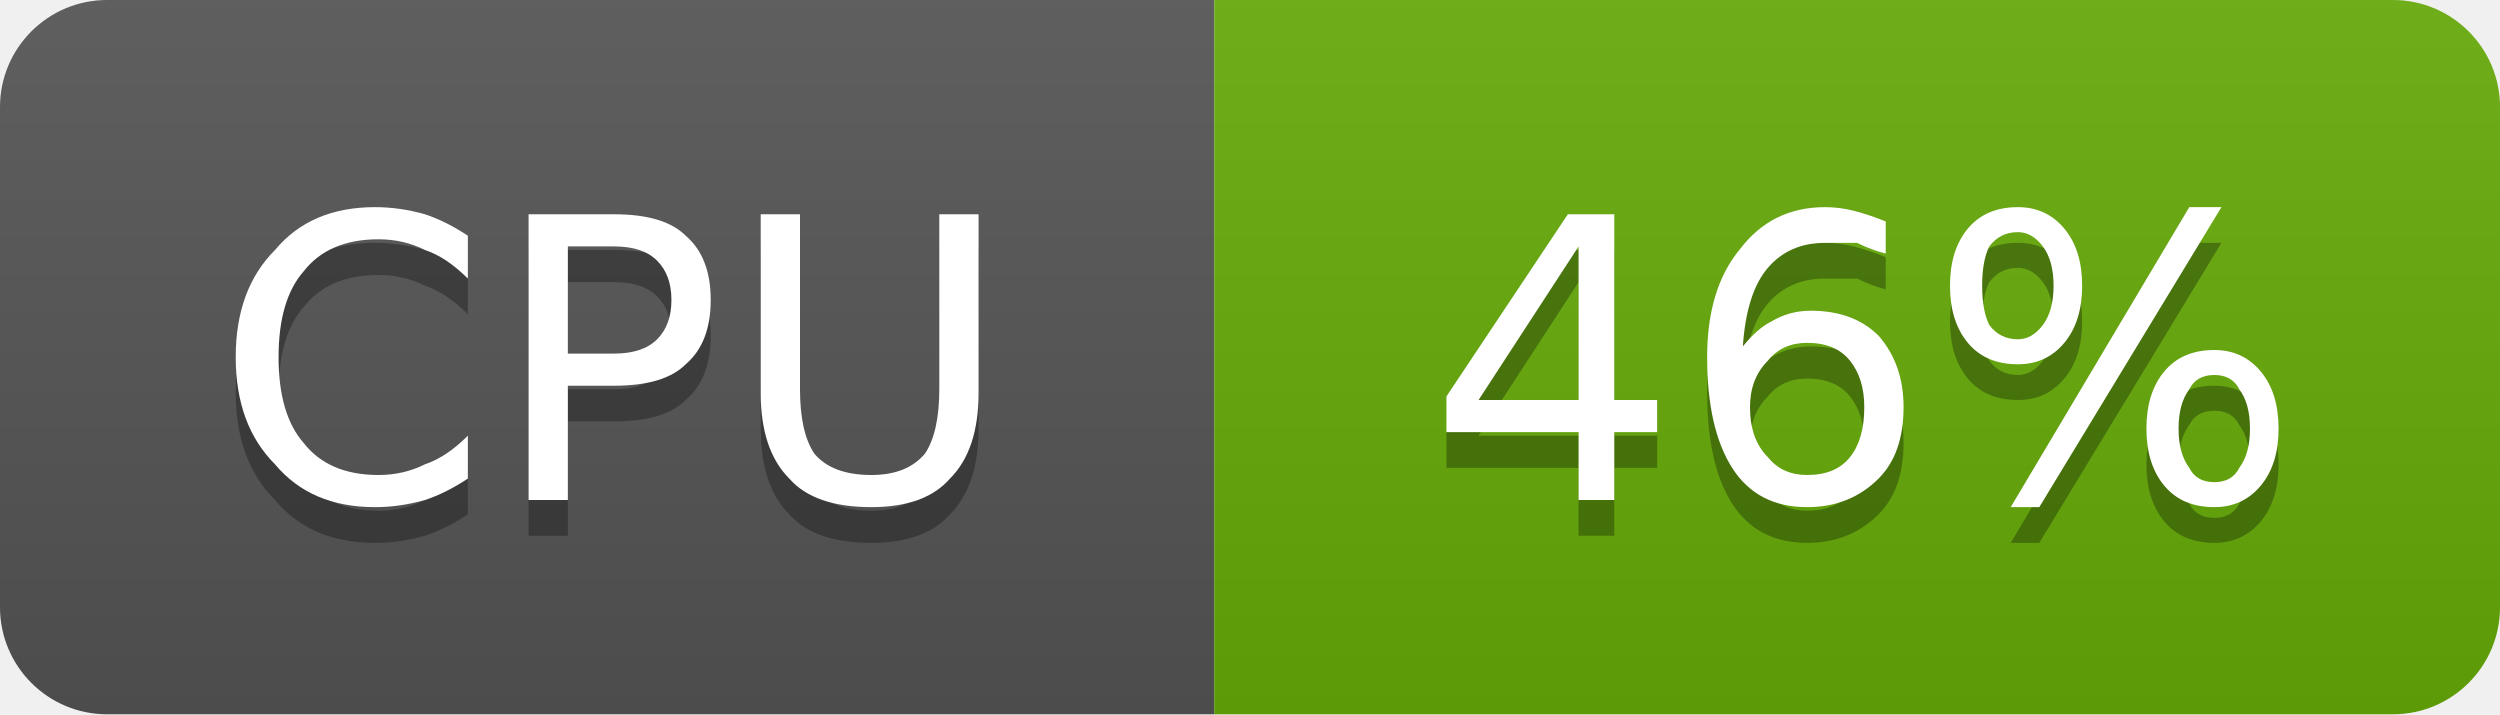
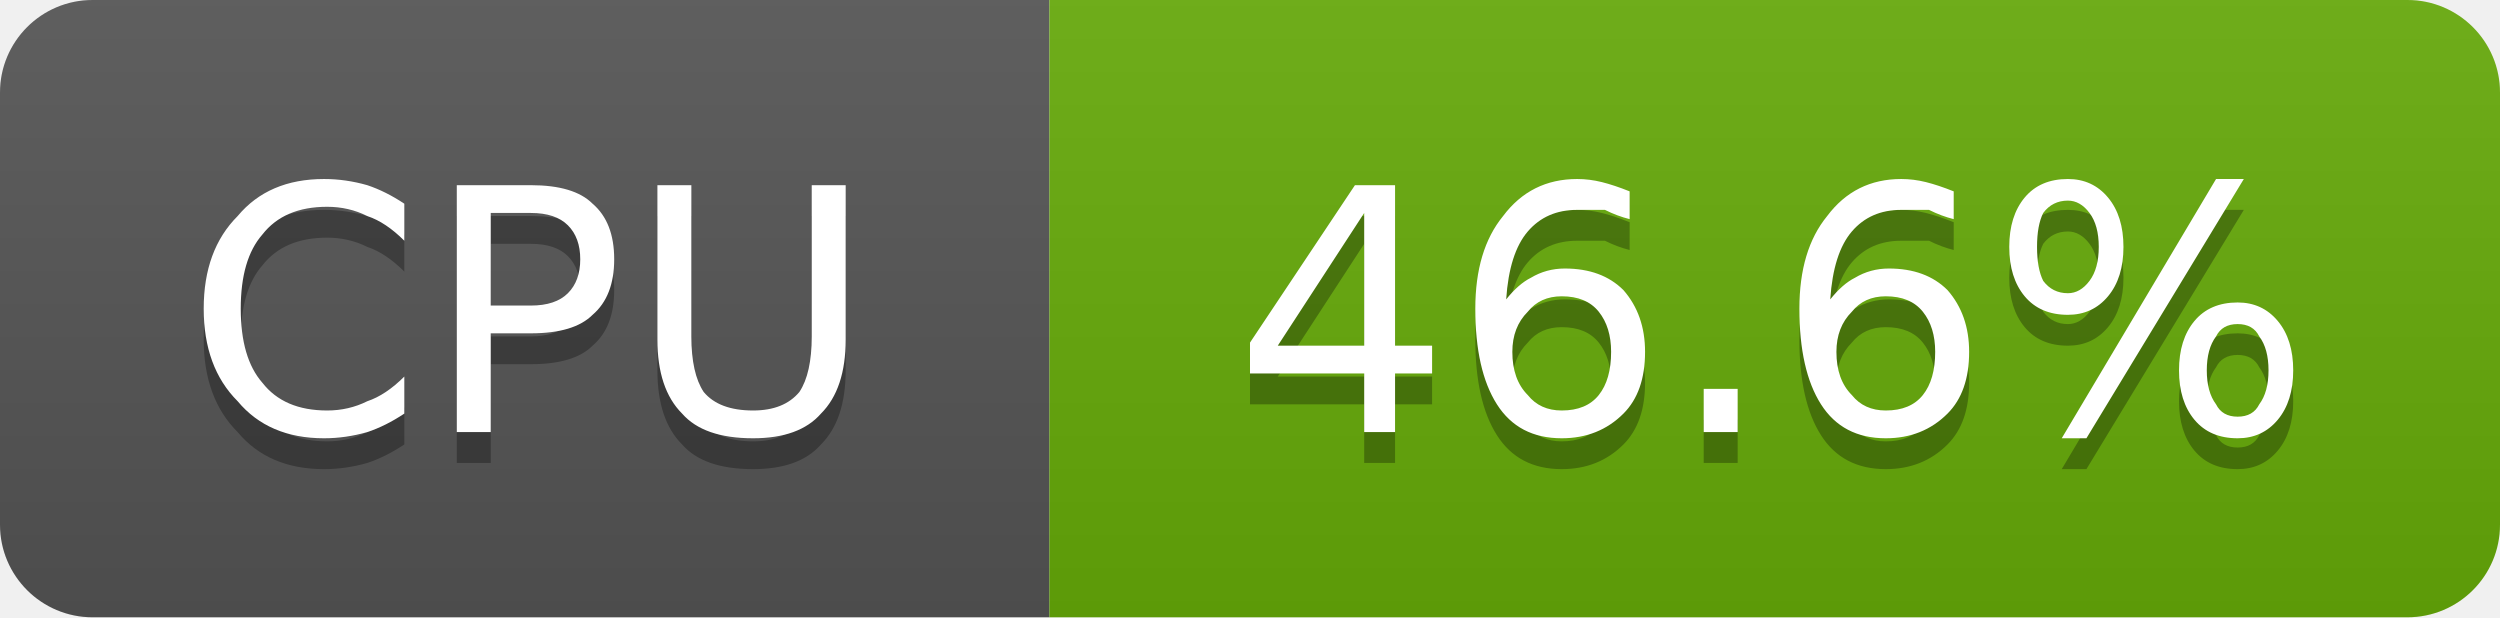
- <svg xmlns="http://www.w3.org/2000/svg" width="70" height="20" viewBox="0 0 70 20" role="img" aria-label="CPU: 46%">
+ <svg xmlns="http://www.w3.org/2000/svg" width="81" height="20" viewBox="0 0 81 20" role="img" aria-label="CPU: 46.6%">
  <linearGradient id="g-cluster_cpu_usage" x2="0" y2="100%">
    <stop offset="0" stop-color="#bbb" stop-opacity=".1" />
    <stop offset="1" stop-opacity=".1" />
  </linearGradient>
  <clipPath id="r-cluster_cpu_usage">
-     <rect width="70" height="20" rx="3" fill="#fff" />
+     <rect width="81" height="20" rx="3" fill="#fff" />
  </clipPath>
  <g clip-path="url(#r-cluster_cpu_usage)">
    <rect width="34" height="20" fill="#555" />
-     <rect x="34" width="36" height="20" fill="#67ac09" />
-     <rect width="70" height="20" fill="url(#g-cluster_cpu_usage)" />
+     <rect x="34" width="47" height="20" fill="#67ac09" />
+     <rect width="81" height="20" fill="url(#g-cluster_cpu_usage)" />
    <path transform="translate(0 1)" fill="#010101" fill-opacity=".3" d="M13.1 6.6L13.1 7.8Q12.5 7.2 11.9 7.0Q11.3 6.7 10.6 6.7Q9.2 6.7 8.5 7.6Q7.8 8.4 7.8 10.0Q7.8 11.6 8.5 12.4Q9.2 13.3 10.6 13.3Q11.3 13.3 11.9 13.0Q12.5 12.8 13.1 12.2L13.1 13.4Q12.5 13.8 11.9 14.0Q11.2 14.2 10.5 14.2Q8.7 14.2 7.7 13.0Q6.6 11.9 6.6 10.0Q6.6 8.1 7.7 7.0Q8.7 5.8 10.5 5.8Q11.2 5.8 11.9 6.0Q12.5 6.2 13.1 6.6ZM15.9 6.9L15.9 9.9L17.2 9.9Q18.0 9.9 18.4 9.5Q18.8 9.1 18.8 8.4Q18.8 7.7 18.4 7.3Q18.0 6.9 17.2 6.9L15.9 6.9ZM14.8 6.0L17.2 6.0Q18.6 6.0 19.2 6.6Q19.9 7.2 19.9 8.4Q19.9 9.6 19.2 10.2Q18.6 10.8 17.2 10.8L15.9 10.8L15.9 14.0L14.8 14.0L14.8 6.0ZM21.3 6.0L22.4 6.0L22.4 10.9Q22.4 12.1 22.8 12.7Q23.3 13.3 24.4 13.3Q25.4 13.3 25.9 12.7Q26.3 12.1 26.3 10.9L26.3 6.0L27.4 6.0L27.4 11.0Q27.4 12.6 26.6 13.4Q25.9 14.2 24.4 14.2Q22.8 14.2 22.1 13.4Q21.3 12.6 21.3 11.0L21.3 6.0Z" />
    <path fill="#fff" d="M13.1 6.6L13.1 7.8Q12.5 7.2 11.9 7.0Q11.3 6.7 10.6 6.7Q9.2 6.7 8.5 7.6Q7.8 8.4 7.8 10.0Q7.8 11.6 8.5 12.4Q9.2 13.3 10.6 13.3Q11.3 13.3 11.9 13.0Q12.5 12.8 13.1 12.2L13.1 13.4Q12.5 13.8 11.9 14.0Q11.2 14.2 10.5 14.2Q8.7 14.2 7.7 13.0Q6.6 11.9 6.6 10.0Q6.6 8.1 7.7 7.0Q8.7 5.8 10.5 5.8Q11.2 5.8 11.9 6.0Q12.5 6.2 13.1 6.6ZM15.9 6.9L15.9 9.9L17.2 9.9Q18.0 9.9 18.4 9.5Q18.8 9.1 18.8 8.4Q18.8 7.7 18.4 7.3Q18.0 6.9 17.2 6.9L15.9 6.9ZM14.8 6.0L17.2 6.0Q18.6 6.0 19.2 6.6Q19.9 7.2 19.9 8.4Q19.9 9.6 19.2 10.2Q18.6 10.8 17.2 10.8L15.9 10.8L15.9 14.0L14.8 14.0L14.8 6.0ZM21.3 6.0L22.4 6.0L22.4 10.9Q22.4 12.1 22.8 12.7Q23.3 13.3 24.4 13.3Q25.4 13.3 25.9 12.7Q26.3 12.1 26.3 10.9L26.3 6.0L27.4 6.0L27.4 11.0Q27.4 12.6 26.6 13.4Q25.9 14.2 24.4 14.2Q22.8 14.2 22.1 13.4Q21.3 12.6 21.3 11.0L21.3 6.0Z" />
-     <path transform="translate(0 1)" fill="#010101" fill-opacity=".3" d="M44.2 6.9L41.4 11.2L44.2 11.2L44.2 6.9ZM43.9 6.0L45.2 6.0L45.2 11.2L46.4 11.2L46.4 12.1L45.2 12.1L45.2 14.0L44.2 14.0L44.2 12.1L40.5 12.1L40.5 11.1L43.9 6.0ZM50.6 9.6Q49.9 9.6 49.5 10.1Q49.0 10.6 49.0 11.4Q49.0 12.3 49.5 12.8Q49.9 13.3 50.6 13.3Q51.4 13.3 51.8 12.8Q52.2 12.3 52.2 11.4Q52.2 10.6 51.8 10.1Q51.4 9.6 50.6 9.6ZM52.8 6.2L52.8 7.1Q52.4 7.0 52.0 6.8Q51.5 6.8 51.1 6.8Q50.1 6.8 49.5 7.5Q48.9 8.2 48.8 9.7Q49.2 9.2 49.6 9.0Q50.1 8.7 50.7 8.7Q51.9 8.7 52.6 9.4Q53.3 10.2 53.3 11.4Q53.3 12.7 52.6 13.4Q51.8 14.2 50.6 14.2Q49.2 14.2 48.5 13.1Q47.8 12.0 47.8 10.0Q47.8 8.1 48.7 7.0Q49.6 5.8 51.1 5.8Q51.5 5.8 51.9 5.9Q52.3 6.0 52.8 6.2ZM62.0 10.5Q61.5 10.5 61.3 10.9Q61.0 11.3 61.0 12.0Q61.0 12.7 61.3 13.1Q61.5 13.5 62.0 13.5Q62.5 13.5 62.7 13.1Q63.0 12.7 63.0 12.0Q63.0 11.3 62.7 10.9Q62.5 10.5 62.0 10.5ZM62.0 9.8Q62.8 9.8 63.3 10.4Q63.8 11.0 63.8 12.0Q63.8 13.0 63.3 13.6Q62.8 14.2 62.0 14.2Q61.1 14.2 60.6 13.6Q60.1 13.0 60.1 12.0Q60.1 11.0 60.6 10.4Q61.1 9.8 62.0 9.8ZM56.5 6.5Q56.0 6.5 55.7 6.9Q55.5 7.3 55.5 8.0Q55.5 8.7 55.7 9.1Q56.0 9.5 56.5 9.5Q56.9 9.5 57.2 9.1Q57.5 8.7 57.5 8.0Q57.5 7.3 57.2 6.9Q56.9 6.5 56.5 6.5ZM61.3 5.8L62.2 5.8L57.1 14.2L56.3 14.2L61.3 5.8ZM56.5 5.8Q57.3 5.8 57.8 6.4Q58.3 7.0 58.3 8.0Q58.3 9.0 57.8 9.6Q57.3 10.2 56.5 10.2Q55.6 10.2 55.1 9.6Q54.6 9.0 54.6 8.0Q54.6 7.0 55.1 6.4Q55.6 5.8 56.5 5.8Z" />
-     <path fill="#fff" d="M44.2 6.9L41.4 11.2L44.2 11.2L44.2 6.9ZM43.9 6.0L45.2 6.0L45.2 11.2L46.4 11.2L46.4 12.1L45.2 12.1L45.2 14.0L44.2 14.0L44.2 12.1L40.5 12.1L40.5 11.1L43.9 6.0ZM50.6 9.6Q49.9 9.6 49.5 10.1Q49.0 10.6 49.0 11.4Q49.0 12.3 49.5 12.8Q49.9 13.3 50.6 13.3Q51.4 13.3 51.8 12.8Q52.2 12.3 52.2 11.4Q52.2 10.6 51.8 10.1Q51.4 9.6 50.6 9.6ZM52.8 6.2L52.8 7.1Q52.4 7.0 52.0 6.8Q51.5 6.8 51.1 6.8Q50.1 6.8 49.5 7.5Q48.9 8.2 48.8 9.7Q49.2 9.2 49.6 9.0Q50.1 8.7 50.7 8.7Q51.9 8.7 52.6 9.4Q53.3 10.2 53.3 11.4Q53.3 12.7 52.6 13.4Q51.8 14.2 50.6 14.2Q49.2 14.2 48.5 13.1Q47.8 12.0 47.8 10.0Q47.8 8.1 48.7 7.0Q49.6 5.8 51.1 5.8Q51.5 5.8 51.9 5.9Q52.3 6.0 52.8 6.2ZM62.0 10.5Q61.5 10.5 61.3 10.9Q61.0 11.3 61.0 12.0Q61.0 12.7 61.3 13.1Q61.5 13.5 62.0 13.5Q62.5 13.5 62.7 13.1Q63.0 12.7 63.0 12.0Q63.0 11.3 62.7 10.9Q62.5 10.5 62.0 10.5ZM62.0 9.8Q62.8 9.8 63.3 10.4Q63.8 11.0 63.8 12.0Q63.8 13.0 63.3 13.6Q62.8 14.2 62.0 14.2Q61.1 14.2 60.6 13.6Q60.1 13.0 60.1 12.0Q60.1 11.0 60.6 10.4Q61.1 9.8 62.0 9.8ZM56.5 6.5Q56.0 6.5 55.7 6.9Q55.5 7.3 55.5 8.0Q55.5 8.7 55.7 9.1Q56.0 9.5 56.5 9.5Q56.9 9.5 57.2 9.1Q57.5 8.7 57.5 8.0Q57.5 7.3 57.2 6.9Q56.9 6.5 56.5 6.5ZM61.3 5.8L62.2 5.8L57.1 14.2L56.3 14.2L61.3 5.8ZM56.5 5.8Q57.3 5.8 57.8 6.4Q58.3 7.0 58.3 8.0Q58.3 9.0 57.8 9.6Q57.3 10.2 56.5 10.2Q55.6 10.2 55.1 9.6Q54.6 9.0 54.6 8.0Q54.6 7.0 55.1 6.4Q55.6 5.8 56.5 5.8Z" />
+     <path transform="translate(0 1)" fill="#010101" fill-opacity=".3" d="M44.2 6.9L41.4 11.2L44.2 11.2L44.2 6.9ZM43.9 6.0L45.2 6.0L45.2 11.2L46.4 11.2L46.4 12.1L45.2 12.1L45.2 14.0L44.2 14.0L44.2 12.1L40.5 12.1L40.5 11.1L43.9 6.0ZM50.6 9.6Q49.9 9.6 49.5 10.1Q49.0 10.6 49.0 11.4Q49.0 12.3 49.5 12.8Q49.9 13.3 50.6 13.3Q51.4 13.3 51.8 12.8Q52.2 12.3 52.2 11.4Q52.2 10.6 51.8 10.1Q51.4 9.6 50.6 9.6ZM52.8 6.2L52.8 7.1Q52.4 7.0 52.0 6.8Q51.5 6.8 51.1 6.8Q50.1 6.8 49.5 7.5Q48.9 8.2 48.8 9.7Q49.2 9.2 49.6 9.0Q50.1 8.7 50.7 8.7Q51.9 8.7 52.6 9.4Q53.3 10.2 53.3 11.4Q53.3 12.7 52.6 13.4Q51.8 14.2 50.6 14.2Q49.2 14.2 48.5 13.1Q47.8 12.0 47.8 10.0Q47.8 8.1 48.7 7.0Q49.6 5.8 51.1 5.8Q51.5 5.8 51.9 5.9Q52.3 6.0 52.8 6.2ZM55.2 12.6L56.3 12.6L56.3 14.0L55.2 14.0L55.2 12.6ZM61.1 9.6Q60.4 9.6 60.0 10.1Q59.5 10.6 59.5 11.4Q59.5 12.3 60.0 12.8Q60.4 13.3 61.1 13.3Q61.9 13.3 62.3 12.8Q62.7 12.3 62.7 11.4Q62.7 10.6 62.3 10.1Q61.9 9.6 61.1 9.6ZM63.3 6.2L63.3 7.1Q62.9 7.0 62.5 6.8Q62.0 6.8 61.6 6.8Q60.6 6.8 60.0 7.5Q59.4 8.2 59.3 9.7Q59.7 9.2 60.1 9.0Q60.6 8.7 61.2 8.7Q62.4 8.7 63.1 9.4Q63.8 10.2 63.8 11.4Q63.8 12.7 63.1 13.4Q62.3 14.2 61.1 14.2Q59.7 14.2 59.0 13.1Q58.3 12.0 58.3 10.0Q58.3 8.1 59.2 7.0Q60.1 5.8 61.6 5.8Q62.0 5.8 62.4 5.9Q62.8 6.0 63.3 6.2ZM72.5 10.5Q72.0 10.5 71.8 10.9Q71.5 11.3 71.5 12.0Q71.5 12.7 71.8 13.1Q72.0 13.5 72.5 13.5Q73.0 13.5 73.2 13.1Q73.5 12.7 73.5 12.0Q73.5 11.3 73.2 10.9Q73.0 10.5 72.5 10.5ZM72.5 9.8Q73.3 9.8 73.8 10.4Q74.3 11.0 74.3 12.0Q74.3 13.0 73.8 13.6Q73.3 14.2 72.5 14.2Q71.6 14.2 71.1 13.6Q70.6 13.0 70.6 12.0Q70.6 11.0 71.1 10.4Q71.6 9.8 72.5 9.8ZM67.0 6.5Q66.5 6.5 66.2 6.9Q66.0 7.3 66.0 8.0Q66.0 8.7 66.2 9.1Q66.5 9.5 67.0 9.5Q67.4 9.5 67.7 9.1Q68.0 8.7 68.0 8.0Q68.0 7.3 67.7 6.9Q67.4 6.5 67.0 6.5ZM71.8 5.8L72.7 5.8L67.6 14.2L66.8 14.2L71.8 5.8ZM67.0 5.8Q67.8 5.8 68.3 6.4Q68.8 7.0 68.8 8.0Q68.8 9.0 68.3 9.6Q67.8 10.2 67.0 10.2Q66.1 10.2 65.6 9.6Q65.1 9.0 65.1 8.0Q65.1 7.0 65.6 6.4Q66.1 5.8 67.0 5.8Z" />
+     <path fill="#fff" d="M44.2 6.9L41.4 11.2L44.2 11.2L44.2 6.9ZM43.9 6.0L45.2 6.0L45.2 11.2L46.4 11.2L46.4 12.1L45.2 12.1L45.2 14.0L44.2 14.0L44.2 12.1L40.5 12.1L40.5 11.1L43.9 6.0ZM50.6 9.6Q49.9 9.6 49.5 10.1Q49.0 10.6 49.0 11.4Q49.0 12.3 49.5 12.8Q49.9 13.3 50.6 13.3Q51.4 13.3 51.8 12.8Q52.2 12.3 52.2 11.4Q52.2 10.6 51.8 10.1Q51.4 9.6 50.6 9.6ZM52.8 6.2L52.8 7.1Q52.4 7.0 52.0 6.8Q51.5 6.8 51.1 6.8Q50.1 6.8 49.5 7.5Q48.9 8.2 48.8 9.7Q49.2 9.2 49.6 9.0Q50.1 8.7 50.7 8.7Q51.9 8.7 52.6 9.4Q53.3 10.2 53.3 11.4Q53.3 12.7 52.6 13.4Q51.8 14.2 50.6 14.2Q49.2 14.2 48.5 13.1Q47.8 12.0 47.8 10.0Q47.8 8.1 48.7 7.0Q49.6 5.8 51.1 5.8Q51.5 5.8 51.9 5.9Q52.3 6.0 52.8 6.2ZM55.2 12.6L56.3 12.6L56.3 14.0L55.2 14.0L55.2 12.6ZM61.1 9.6Q60.4 9.6 60.0 10.1Q59.5 10.6 59.5 11.4Q59.5 12.3 60.0 12.8Q60.4 13.3 61.1 13.3Q61.9 13.3 62.3 12.8Q62.7 12.3 62.7 11.4Q62.7 10.6 62.3 10.1Q61.9 9.6 61.1 9.6ZM63.3 6.2L63.3 7.1Q62.9 7.0 62.5 6.8Q62.0 6.8 61.6 6.8Q60.6 6.8 60.0 7.5Q59.4 8.2 59.3 9.7Q59.7 9.2 60.1 9.0Q60.6 8.7 61.2 8.7Q62.4 8.7 63.1 9.4Q63.8 10.2 63.8 11.4Q63.8 12.7 63.1 13.4Q62.3 14.2 61.1 14.2Q59.7 14.2 59.0 13.1Q58.3 12.0 58.3 10.0Q58.3 8.1 59.2 7.0Q60.1 5.8 61.6 5.8Q62.0 5.8 62.4 5.9Q62.8 6.0 63.3 6.2ZM72.5 10.5Q72.0 10.5 71.8 10.9Q71.5 11.3 71.5 12.0Q71.5 12.7 71.8 13.1Q72.0 13.5 72.5 13.5Q73.0 13.5 73.2 13.1Q73.5 12.7 73.5 12.0Q73.5 11.3 73.2 10.9Q73.0 10.5 72.5 10.5ZM72.5 9.8Q73.3 9.8 73.8 10.4Q74.3 11.0 74.3 12.0Q74.3 13.0 73.8 13.6Q73.3 14.2 72.5 14.2Q71.6 14.2 71.1 13.6Q70.6 13.0 70.6 12.0Q70.6 11.0 71.1 10.4Q71.6 9.8 72.5 9.8ZM67.0 6.5Q66.5 6.5 66.2 6.9Q66.0 7.3 66.0 8.0Q66.0 8.7 66.2 9.1Q66.5 9.5 67.0 9.5Q67.4 9.5 67.7 9.1Q68.0 8.7 68.0 8.0Q68.0 7.3 67.7 6.9Q67.4 6.5 67.0 6.5ZM71.8 5.8L72.7 5.8L67.6 14.2L66.8 14.2L71.8 5.8ZM67.0 5.8Q67.8 5.8 68.3 6.4Q68.8 7.0 68.8 8.0Q68.8 9.0 68.3 9.6Q67.8 10.2 67.0 10.2Q66.1 10.2 65.6 9.6Q65.1 9.0 65.1 8.0Q65.1 7.0 65.6 6.4Q66.1 5.8 67.0 5.8Z" />
  </g>
</svg>
